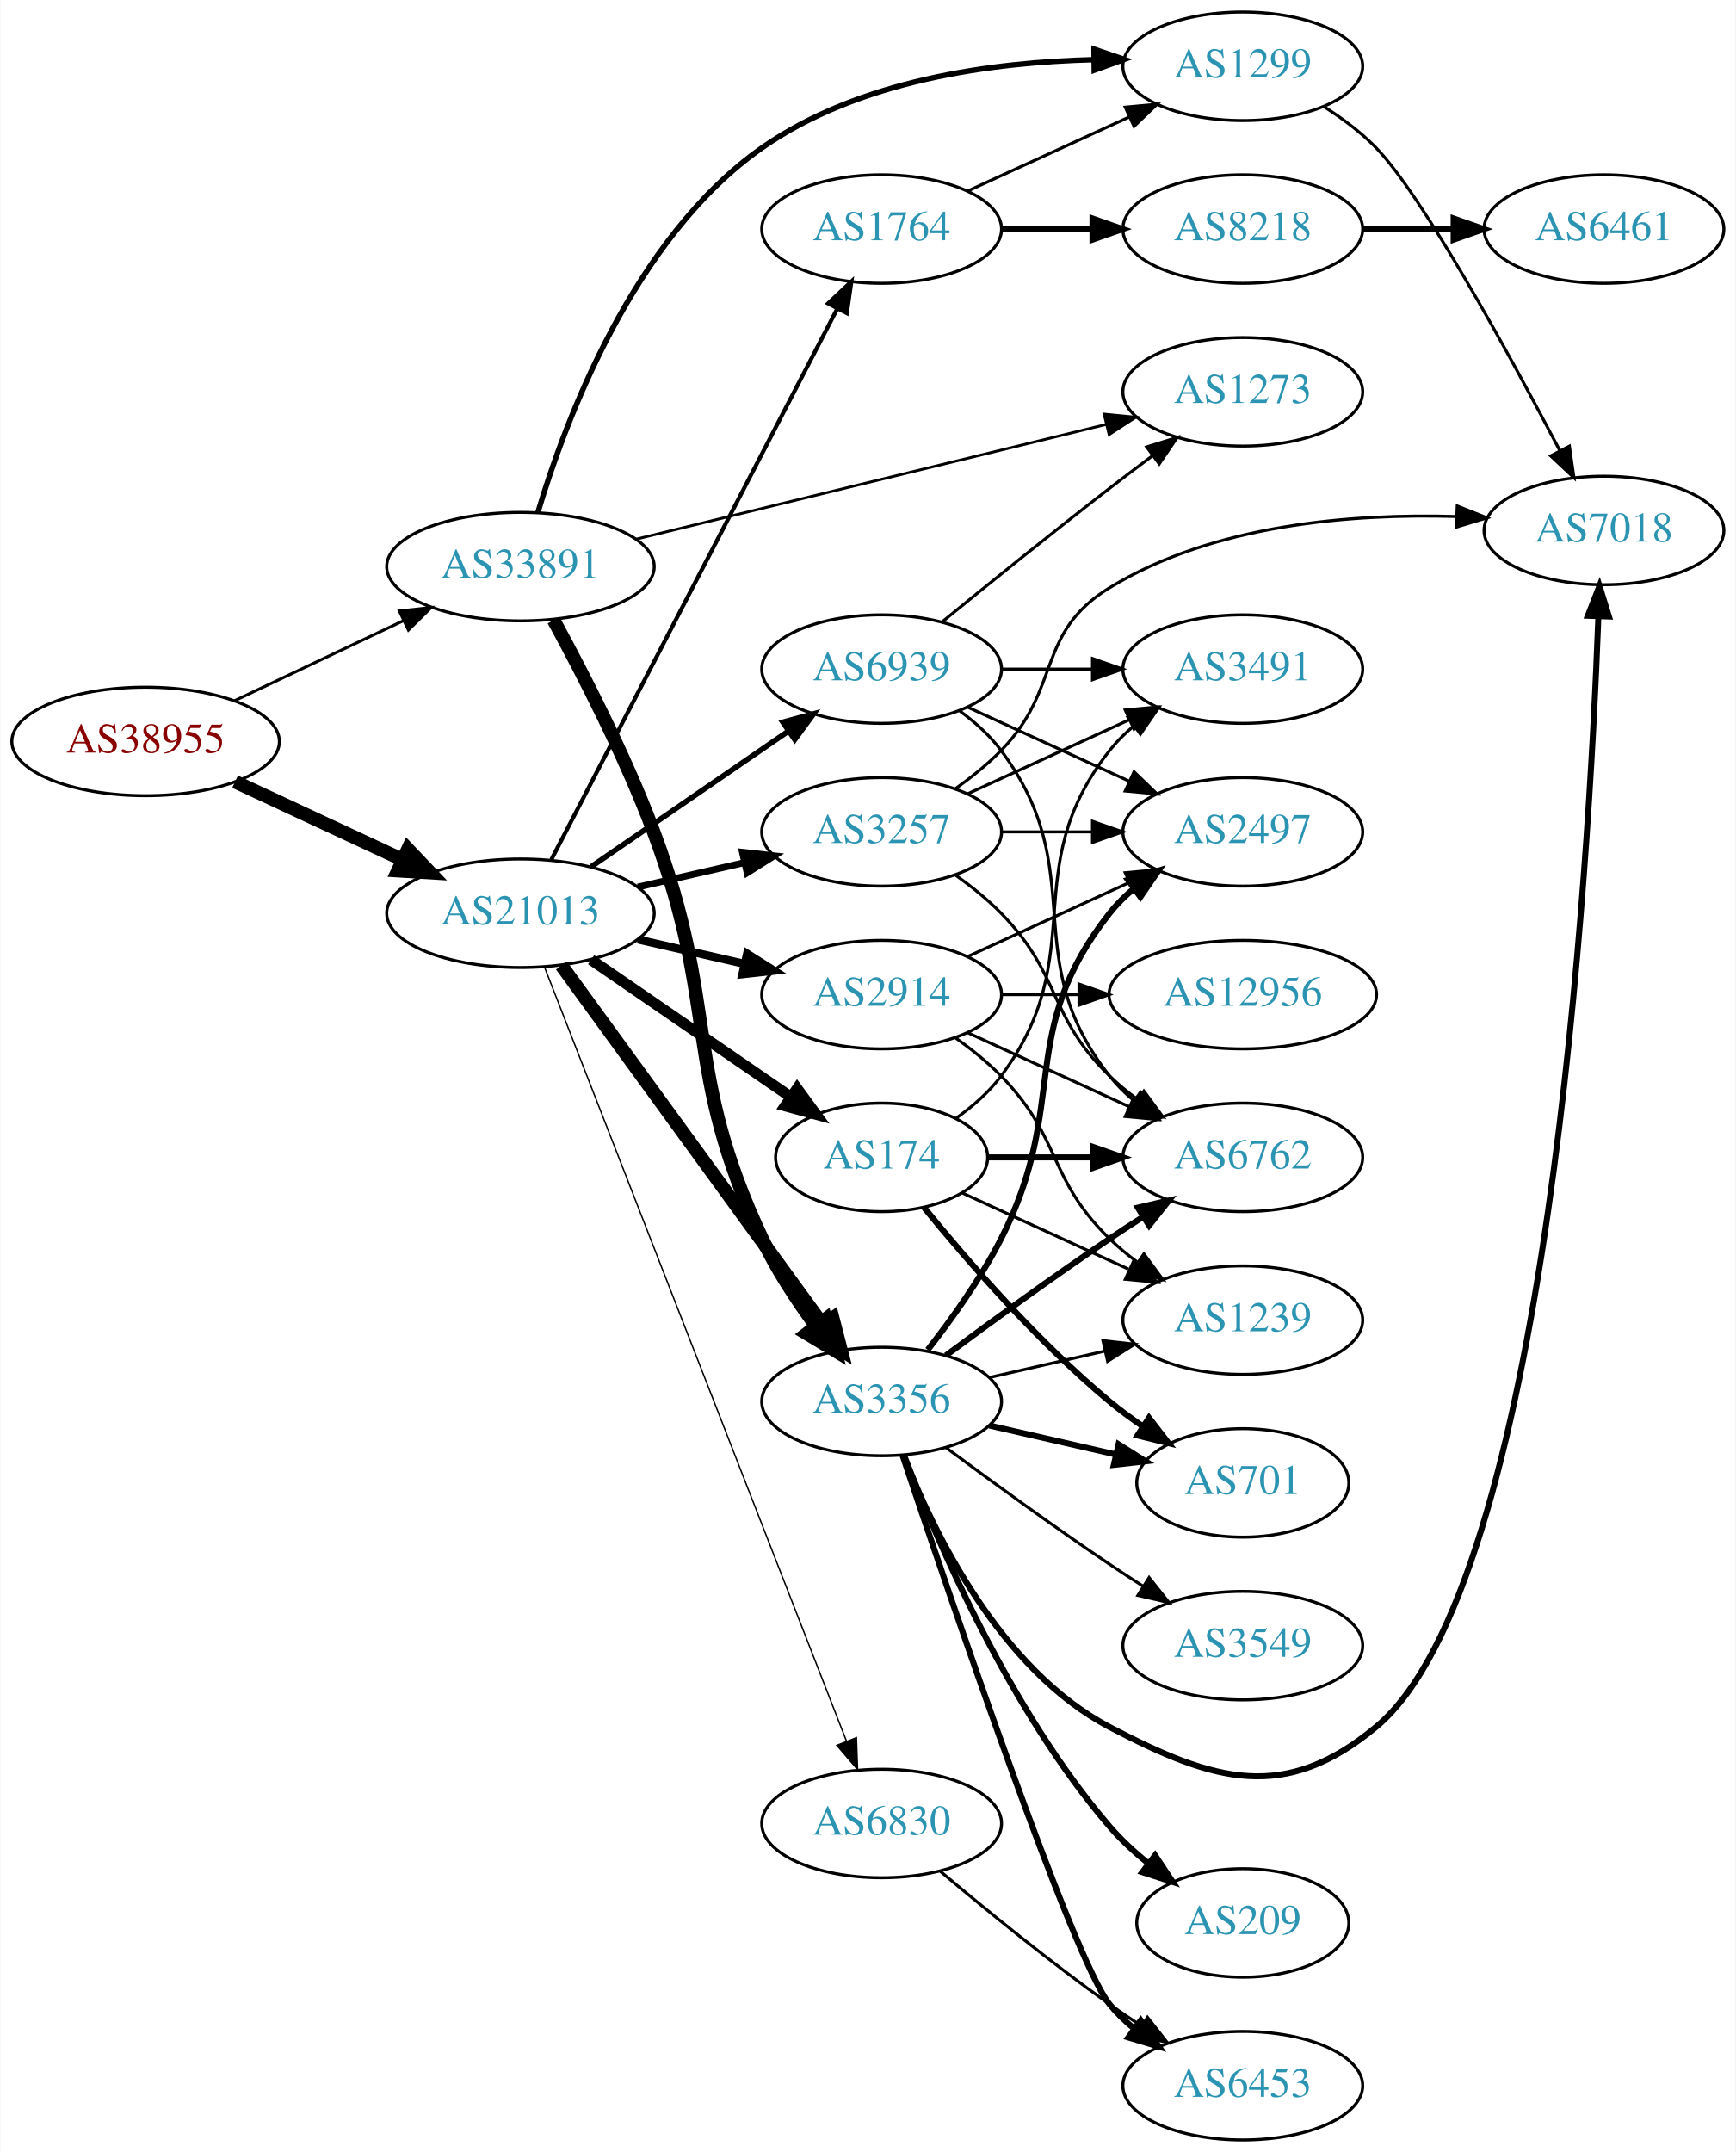
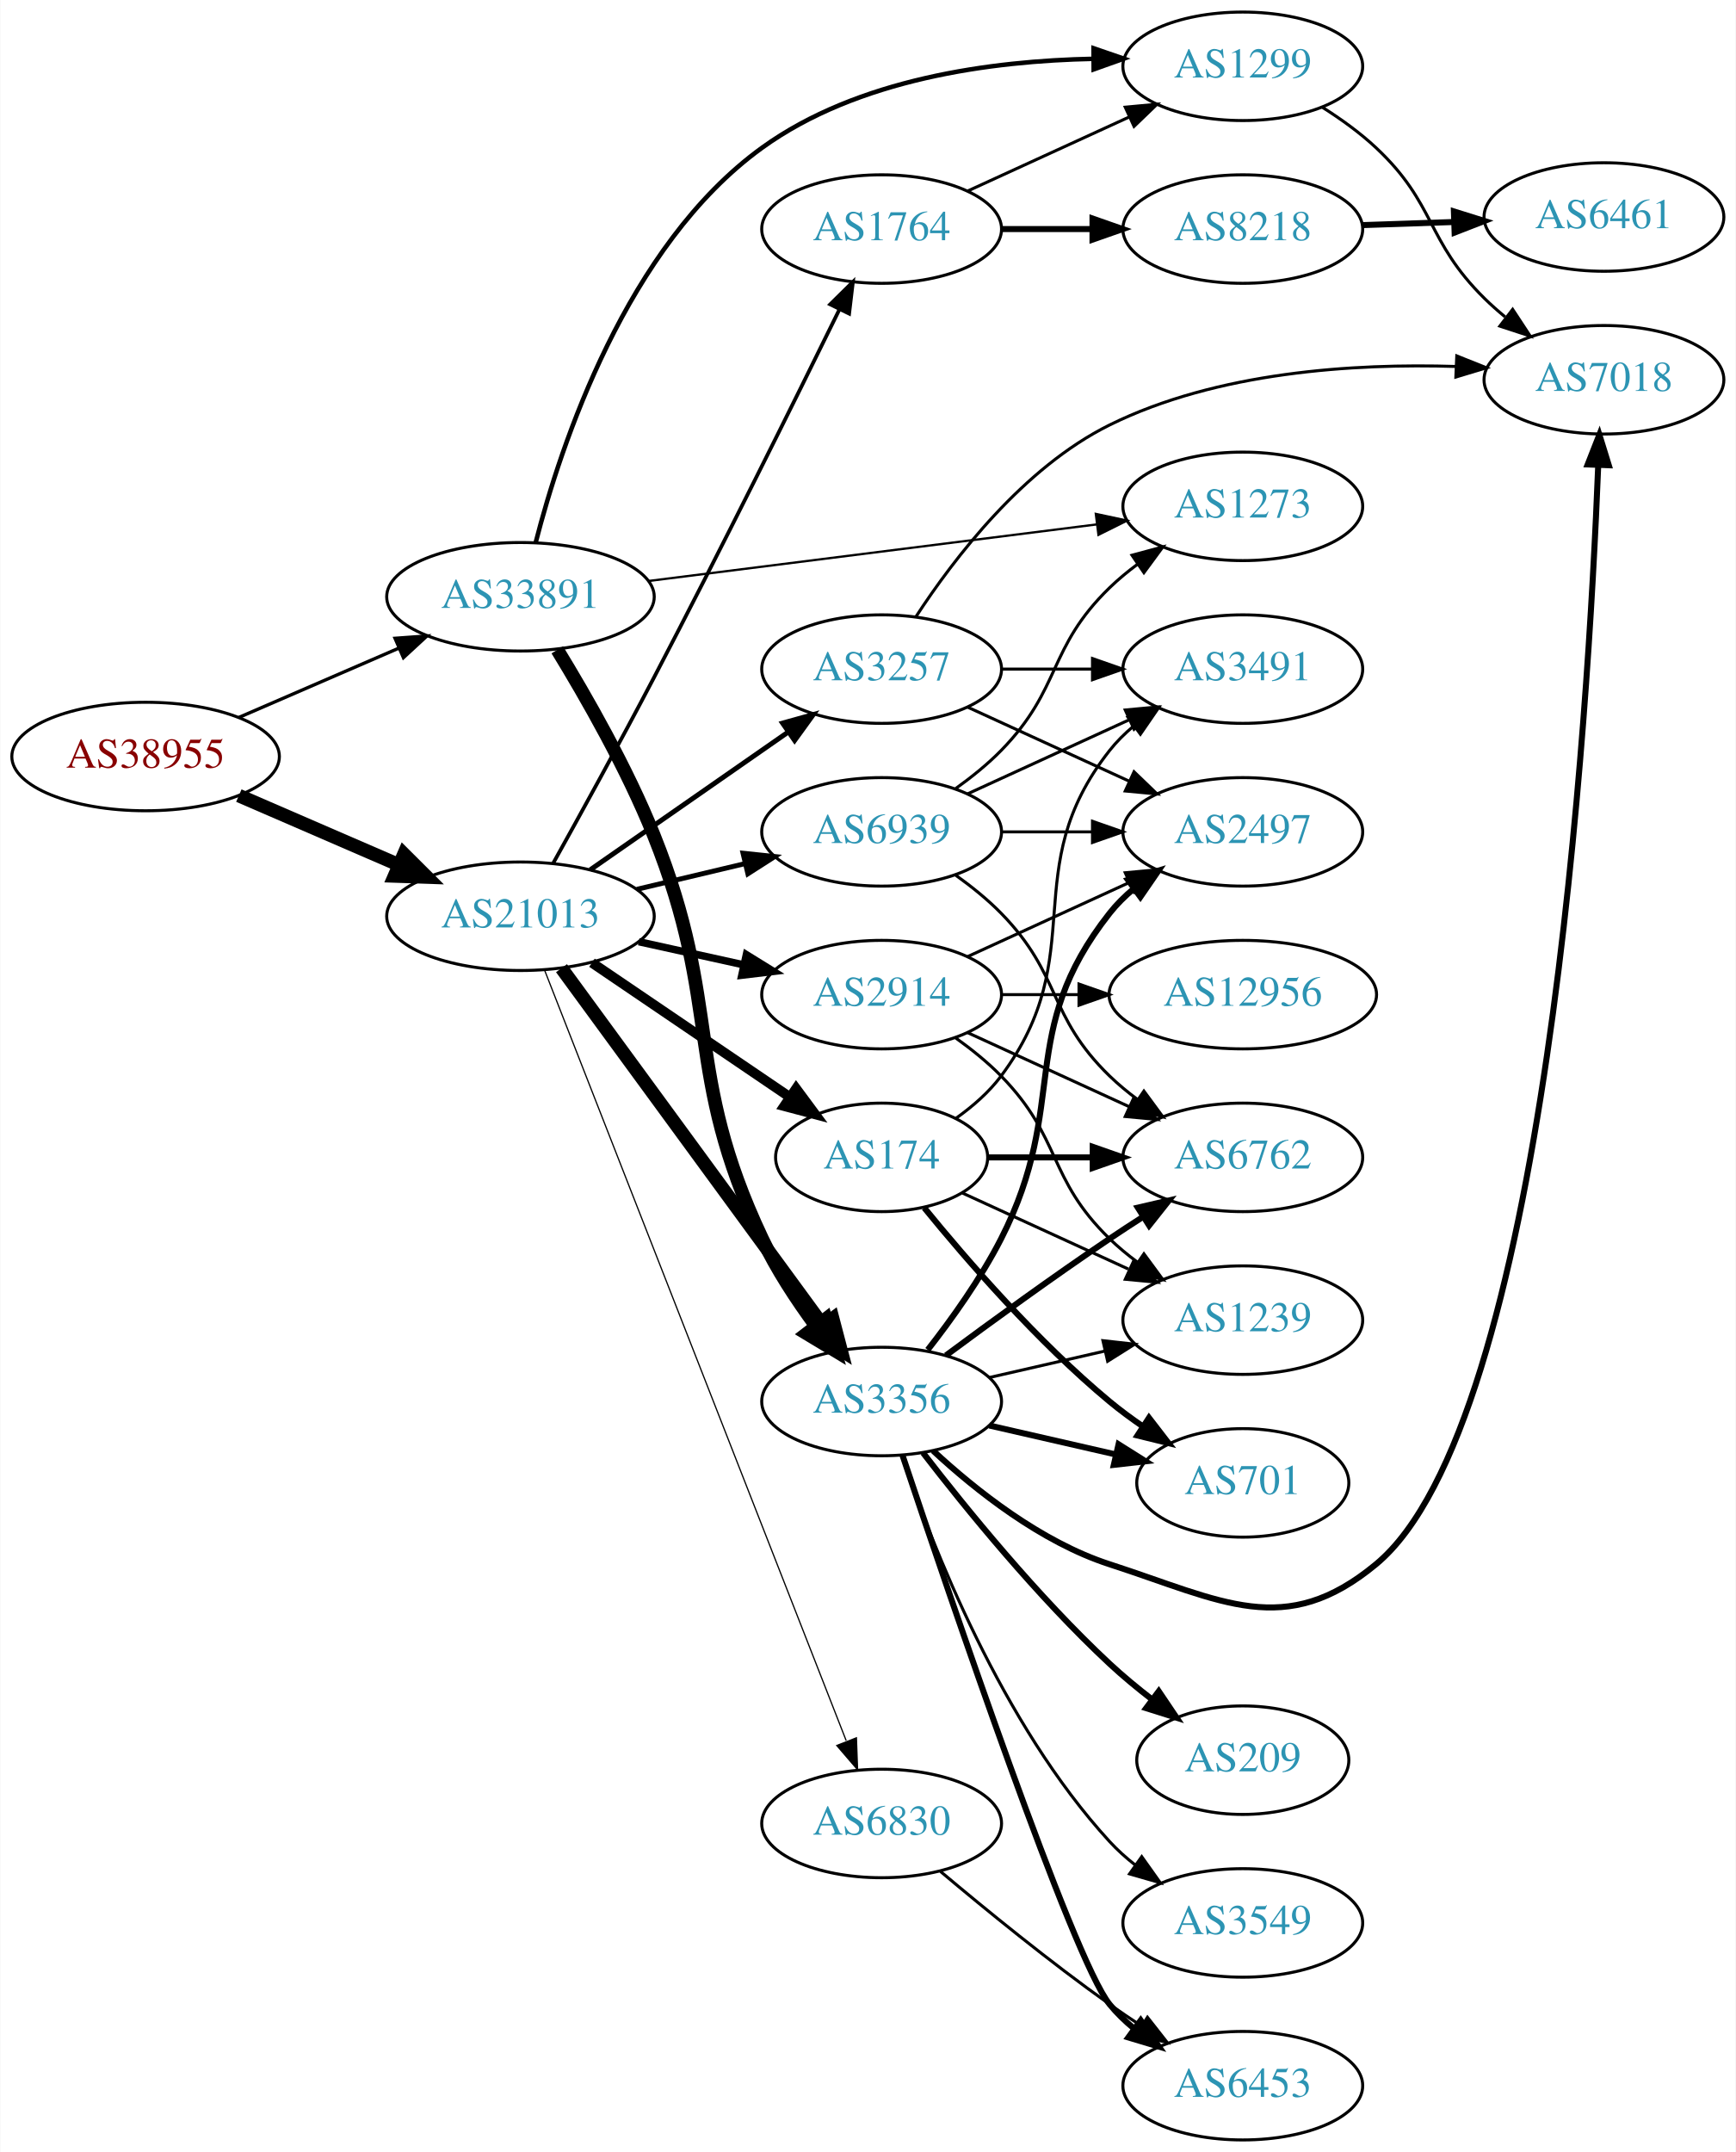
<svg xmlns="http://www.w3.org/2000/svg" xmlns:xlink="http://www.w3.org/1999/xlink" width="576pt" height="714pt" viewBox="0.00 0.00 575.76 714.00">
  <g id="graph0" class="graph" transform="scale(1 1) rotate(0) translate(4 710)">
    <polygon fill="white" stroke="none" points="-4,4 -4,-710 571.762,-710 571.762,4 -4,4" />
    <g id="node1" class="node">
      <g id="a_node1">
        <a xlink:href="/asn/38955" xlink:title="AS38955 ~ World4You Internet Services GmbH [AT]">
-           <ellipse fill="#ffffff" stroke="black" cx="44.196" cy="-464" rx="44.393" ry="18" />
-           <text text-anchor="middle" x="44.196" y="-460.3" font-family="Times,serif" font-size="14.00" fill="#880000">AS38955</text>
+           <ellipse fill="#ffffff" stroke="black" cx="44.196" cy="-459" rx="44.393" ry="18" />
+           <text text-anchor="middle" x="44.196" y="-455.3" font-family="Times,serif" font-size="14.00" fill="#880000">AS38955</text>
        </a>
      </g>
    </g>
    <g id="node2" class="node">
      <g id="a_node2">
        <a xlink:href="/asn/21013" xlink:title="AS21013 ~ Wels, AT [AT]">
-           <ellipse fill="#ffffff" stroke="black" cx="168.588" cy="-407" rx="44.393" ry="18" />
-           <text text-anchor="middle" x="168.588" y="-403.3" font-family="Times,serif" font-size="14.00" fill="#2c94b3">AS21013</text>
+           <ellipse fill="#ffffff" stroke="black" cx="168.588" cy="-406" rx="44.393" ry="18" />
+           <text text-anchor="middle" x="168.588" y="-402.3" font-family="Times,serif" font-size="14.00" fill="#2c94b3">AS21013</text>
        </a>
      </g>
    </g>
    <g id="edge1" class="edge">
-       <path fill="none" stroke="black" stroke-width="4.5" d="M73.892,-450.636C90.498,-442.902 111.602,-433.074 129.575,-424.703" />
-       <polygon fill="black" stroke="black" stroke-width="4.5" points="131.246,-428.269 138.648,-420.478 127.921,-421.13 131.246,-428.269" />
+       <path fill="none" stroke="black" stroke-width="4.5" d="M75.137,-446.035C91.139,-439.105 111.04,-430.487 128.274,-423.024" />
+       <polygon fill="black" stroke="black" stroke-width="4.5" points="129.921,-426.602 137.533,-419.015 126.791,-419.376 129.921,-426.602" />
    </g>
    <g id="node3" class="node">
      <g id="a_node3">
        <a xlink:href="/asn/33891" xlink:title="AS33891 ~ CORE-BACKBONE GMBH GLOBAL NETWORK [DE]">
-           <ellipse fill="#ffffff" stroke="black" cx="168.588" cy="-522" rx="44.393" ry="18" />
-           <text text-anchor="middle" x="168.588" y="-518.3" font-family="Times,serif" font-size="14.00" fill="#2c94b3">AS33891</text>
+           <ellipse fill="#ffffff" stroke="black" cx="168.588" cy="-512" rx="44.393" ry="18" />
+           <text text-anchor="middle" x="168.588" y="-508.3" font-family="Times,serif" font-size="14.00" fill="#2c94b3">AS33891</text>
        </a>
      </g>
    </g>
    <g id="edge2" class="edge">
-       <path fill="none" stroke="black" stroke-width="0.973" d="M73.583,-477.452C90.3,-485.374 111.656,-495.494 129.786,-504.086" />
-       <polygon fill="black" stroke="black" stroke-width="0.973" points="128.396,-507.3 138.931,-508.42 131.394,-500.975 128.396,-507.3" />
+       <path fill="none" stroke="black" stroke-width="1.095" d="M75.137,-471.965C91.139,-478.895 111.04,-487.513 128.274,-494.976" />
+       <polygon fill="black" stroke="black" stroke-width="1.095" points="126.965,-498.223 137.533,-498.985 129.747,-491.799 126.965,-498.223" />
    </g>
    <g id="node4" class="node">
      <g id="a_node4">
+         <a xlink:href="/asn/2914" xlink:title="AS2914 ~ NTT America, Inc. [US]">
+           <ellipse fill="#ffffff" stroke="black" cx="288.431" cy="-380" rx="39.794" ry="18" />
+           <text text-anchor="middle" x="288.431" y="-376.3" font-family="Times,serif" font-size="14.00" fill="#2c94b3">AS2914</text>
+         </a>
+       </g>
+     </g>
+     <g id="edge3" class="edge">
+       <path fill="none" stroke="black" stroke-width="2.455" d="M207.848,-397.559C218.972,-395.104 231.22,-392.402 242.704,-389.868" />
+       <polygon fill="black" stroke="black" stroke-width="2.455" points="243.54,-393.268 252.551,-387.696 242.032,-386.432 243.54,-393.268" />
+     </g>
+     <g id="node5" class="node">
+       <g id="a_node5">
        <a xlink:href="/asn/3356" xlink:title="AS3356 ~ Level 3 Parent, LLC [US]">
          <ellipse fill="#ffffff" stroke="black" cx="288.431" cy="-245" rx="39.794" ry="18" />
          <text text-anchor="middle" x="288.431" y="-241.3" font-family="Times,serif" font-size="14.00" fill="#2c94b3">AS3356</text>
        </a>
      </g>
    </g>
-     <g id="edge3" class="edge">
-       <path fill="none" stroke="black" stroke-width="4.5" d="M182.199,-389.663C203.02,-361.04 244.683,-303.767 268.871,-270.514" />
-       <polygon fill="black" stroke="black" stroke-width="4.5" points="272.212,-272.615 274.91,-262.212 265.844,-267.983 272.212,-272.615" />
-     </g>
-     <g id="node5" class="node">
-       <g id="a_node5">
+     <g id="edge4" class="edge">
+       <path fill="none" stroke="black" stroke-width="4.5" d="M182.199,-388.77C203.02,-360.324 244.683,-303.404 268.871,-270.356" />
+       <polygon fill="black" stroke="black" stroke-width="4.5" points="272.181,-272.501 274.91,-262.106 265.827,-267.85 272.181,-272.501" />
+     </g>
+     <g id="node6" class="node">
+       <g id="a_node6">
+         <a xlink:href="/asn/3257" xlink:title="AS3257 ~ GTT [DE]">
+           <ellipse fill="#ffffff" stroke="black" cx="288.431" cy="-488" rx="39.794" ry="18" />
+           <text text-anchor="middle" x="288.431" y="-484.3" font-family="Times,serif" font-size="14.00" fill="#2c94b3">AS3257</text>
+         </a>
+       </g>
+     </g>
+     <g id="edge5" class="edge">
+       <path fill="none" stroke="black" stroke-width="1.636" d="M191.754,-421.424C210.305,-434.333 236.951,-452.874 257.413,-467.113" />
+       <polygon fill="black" stroke="black" stroke-width="1.636" points="255.556,-470.084 265.763,-472.923 259.554,-464.338 255.556,-470.084" />
+     </g>
+     <g id="node7" class="node">
+       <g id="a_node7">
        <a xlink:href="/asn/174" xlink:title="AS174 ~ Cogent Communications [US]">
          <ellipse fill="#ffffff" stroke="black" cx="288.431" cy="-326" rx="35.194" ry="18" />
          <text text-anchor="middle" x="288.431" y="-322.3" font-family="Times,serif" font-size="14.00" fill="#2c94b3">AS174</text>
        </a>
      </g>
    </g>
-     <g id="edge4" class="edge">
-       <path fill="none" stroke="black" stroke-width="3.6" d="M192.031,-391.574C210.846,-378.641 237.843,-360.085 258.319,-346.01" />
-       <polygon fill="black" stroke="black" stroke-width="3.6" points="260.394,-348.831 266.652,-340.282 256.429,-343.063 260.394,-348.831" />
-     </g>
-     <g id="node6" class="node">
-       <g id="a_node6">
+     <g id="edge6" class="edge">
+       <path fill="none" stroke="black" stroke-width="3.273" d="M192.309,-390.575C211.036,-377.862 237.729,-359.741 258.074,-345.93" />
+       <polygon fill="black" stroke="black" stroke-width="3.273" points="260.055,-348.815 266.363,-340.302 256.123,-343.023 260.055,-348.815" />
+     </g>
+     <g id="node8" class="node">
+       <g id="a_node8">
+         <a xlink:href="/asn/6830" xlink:title="AS6830 ~ LGI-UPC [AT]">
+           <ellipse fill="#ffffff" stroke="black" cx="288.431" cy="-105" rx="39.794" ry="18" />
+           <text text-anchor="middle" x="288.431" y="-101.3" font-family="Times,serif" font-size="14.00" fill="#2c94b3">AS6830</text>
+         </a>
+       </g>
+     </g>
+     <g id="edge7" class="edge">
+       <path fill="none" stroke="black" stroke-width="0.409" d="M176.607,-388.072C196.42,-337.465 252.882,-193.246 276.663,-132.503" />
+       <polygon fill="black" stroke="black" stroke-width="0.409" points="280.062,-133.421 280.449,-122.834 273.544,-130.869 280.062,-133.421" />
+     </g>
+     <g id="node9" class="node">
+       <g id="a_node9">
        <a xlink:href="/asn/1764" xlink:title="AS1764 ~ NEXTLAYER-AS [AT]">
          <ellipse fill="#ffffff" stroke="black" cx="288.431" cy="-634" rx="39.794" ry="18" />
          <text text-anchor="middle" x="288.431" y="-630.3" font-family="Times,serif" font-size="14.00" fill="#2c94b3">AS1764</text>
        </a>
      </g>
    </g>
-     <g id="edge5" class="edge">
-       <path fill="none" stroke="black" stroke-width="1.35" d="M178.835,-424.812C199.495,-464.609 249.487,-560.909 273.757,-607.66" />
-       <polygon fill="black" stroke="black" stroke-width="1.35" points="270.675,-609.319 278.389,-616.582 276.888,-606.094 270.675,-609.319" />
-     </g>
-     <g id="node7" class="node">
-       <g id="a_node7">
-         <a xlink:href="/asn/3257" xlink:title="AS3257 ~ GTT [DE]">
-           <ellipse fill="#ffffff" stroke="black" cx="288.431" cy="-434" rx="39.794" ry="18" />
-           <text text-anchor="middle" x="288.431" y="-430.3" font-family="Times,serif" font-size="14.00" fill="#2c94b3">AS3257</text>
-         </a>
-       </g>
-     </g>
-     <g id="edge6" class="edge">
-       <path fill="none" stroke="black" stroke-width="2.25" d="M207.523,-415.692C218.764,-418.267 231.176,-421.111 242.799,-423.774" />
-       <polygon fill="black" stroke="black" stroke-width="2.25" points="242.232,-427.235 252.761,-426.057 243.795,-420.412 242.232,-427.235" />
-     </g>
-     <g id="node8" class="node">
-       <g id="a_node8">
-         <a xlink:href="/asn/2914" xlink:title="AS2914 ~ NTT America, Inc. [US]">
-           <ellipse fill="#ffffff" stroke="black" cx="288.431" cy="-380" rx="39.794" ry="18" />
-           <text text-anchor="middle" x="288.431" y="-376.3" font-family="Times,serif" font-size="14.00" fill="#2c94b3">AS2914</text>
-         </a>
-       </g>
-     </g>
-     <g id="edge7" class="edge">
-       <path fill="none" stroke="black" stroke-width="2.7" d="M207.523,-398.308C218.764,-395.733 231.176,-392.889 242.799,-390.226" />
-       <polygon fill="black" stroke="black" stroke-width="2.7" points="243.795,-393.588 252.761,-387.943 242.232,-386.765 243.795,-393.588" />
-     </g>
-     <g id="node9" class="node">
-       <g id="a_node9">
-         <a xlink:href="/asn/6830" xlink:title="AS6830 ~ LGI-UPC [AT]">
-           <ellipse fill="#ffffff" stroke="black" cx="288.431" cy="-105" rx="39.794" ry="18" />
-           <text text-anchor="middle" x="288.431" y="-101.3" font-family="Times,serif" font-size="14.00" fill="#2c94b3">AS6830</text>
-         </a>
-       </g>
-     </g>
    <g id="edge8" class="edge">
-       <path fill="none" stroke="black" stroke-width="0.45" d="M176.607,-389.013C196.461,-338.132 253.116,-192.941 276.81,-132.218" />
-       <polygon fill="black" stroke="black" stroke-width="0.45" points="280.074,-133.481 280.449,-122.893 273.553,-130.936 280.074,-133.481" />
+       <path fill="none" stroke="black" stroke-width="1.227" d="M179.377,-423.474C188.253,-439.418 201.617,-463.674 212.784,-485 234.973,-527.371 259.632,-577.152 274.319,-607.105" />
+       <polygon fill="black" stroke="black" stroke-width="1.227" points="271.359,-609.02 278.899,-616.463 277.646,-605.942 271.359,-609.02" />
    </g>
    <g id="node10" class="node">
      <g id="a_node10">
        <a xlink:href="/asn/6939" xlink:title="AS6939 ~ Hurricane Electric LLC [US]">
-           <ellipse fill="#ffffff" stroke="black" cx="288.431" cy="-488" rx="39.794" ry="18" />
-           <text text-anchor="middle" x="288.431" y="-484.3" font-family="Times,serif" font-size="14.00" fill="#2c94b3">AS6939</text>
+           <ellipse fill="#ffffff" stroke="black" cx="288.431" cy="-434" rx="39.794" ry="18" />
+           <text text-anchor="middle" x="288.431" y="-430.3" font-family="Times,serif" font-size="14.00" fill="#2c94b3">AS6939</text>
        </a>
      </g>
    </g>
    <g id="edge9" class="edge">
-       <path fill="none" stroke="black" stroke-width="1.8" d="M192.031,-422.426C210.612,-435.198 237.173,-453.455 257.553,-467.463" />
-       <polygon fill="black" stroke="black" stroke-width="1.8" points="255.643,-470.398 265.867,-473.178 259.609,-464.629 255.643,-470.398" />
-     </g>
-     <g id="edge38" class="edge">
-       <path fill="none" stroke="black" stroke-width="4.5" d="M179.585,-504.256C189.107,-486.8 203.35,-459.181 212.784,-434 234.57,-375.85 222.285,-355.159 248.784,-299 253.507,-288.991 260.123,-278.895 266.547,-270.185" />
-       <polygon fill="black" stroke="black" stroke-width="4.5" points="269.87,-272.322 272.83,-261.991 263.621,-267.53 269.87,-272.322" />
-     </g>
-     <g id="node21" class="node">
-       <g id="a_node21">
+       <path fill="none" stroke="black" stroke-width="1.636" d="M207.198,-414.936C218.556,-417.635 231.134,-420.624 242.897,-423.419" />
+       <polygon fill="black" stroke="black" stroke-width="1.636" points="242.435,-426.906 252.973,-425.813 244.053,-420.096 242.435,-426.906" />
+     </g>
+     <g id="edge37" class="edge">
+       <path fill="none" stroke="black" stroke-width="4.5" d="M180.804,-494.398C190.37,-478.768 203.94,-455.053 212.784,-433 235.739,-375.764 222.417,-354.746 248.784,-299 253.517,-288.995 260.134,-278.9 266.558,-270.19" />
+       <polygon fill="black" stroke="black" stroke-width="4.5" points="269.881,-272.327 272.84,-261.995 263.631,-267.536 269.881,-272.327" />
+     </g>
+     <g id="node22" class="node">
+       <g id="a_node22">
        <a xlink:href="/asn/1299" xlink:title="AS1299 ~ Telia Carrier [EU]">
          <ellipse fill="#ffffff" stroke="black" cx="408.273" cy="-688" rx="39.794" ry="18" />
          <text text-anchor="middle" x="408.273" y="-684.3" font-family="Times,serif" font-size="14.00" fill="#2c94b3">AS1299</text>
        </a>
      </g>
    </g>
-     <g id="edge39" class="edge">
-       <path fill="none" stroke="black" stroke-width="1.8" d="M174.329,-539.873C183.35,-570.127 206.011,-631.052 248.784,-661 280.798,-683.415 325.204,-689.387 358.869,-690.198" />
-       <polygon fill="black" stroke="black" stroke-width="1.8" points="358.912,-693.699 368.946,-690.297 358.981,-686.699 358.912,-693.699" />
+     <g id="edge38" class="edge">
+       <path fill="none" stroke="black" stroke-width="1.5" d="M173.668,-530.106C181.893,-562.121 203.662,-628.411 248.784,-661 280.466,-683.882 324.902,-689.811 358.664,-690.486" />
+       <polygon fill="black" stroke="black" stroke-width="1.5" points="358.755,-693.986 368.773,-690.54 358.792,-686.987 358.755,-693.986" />
    </g>
    <g id="node24" class="node">
      <g id="a_node24">
        <a xlink:href="/asn/1273" xlink:title="AS1273 ~ Vodafone Group PLC [EU]">
-           <ellipse fill="#ffffff" stroke="black" cx="408.273" cy="-580" rx="39.794" ry="18" />
-           <text text-anchor="middle" x="408.273" y="-576.3" font-family="Times,serif" font-size="14.00" fill="#2c94b3">AS1273</text>
-         </a>
-       </g>
-     </g>
-     <g id="edge40" class="edge">
-       <path fill="none" stroke="black" stroke-width="0.9" d="M206.988,-531.126C249.284,-541.447 318.099,-558.24 363.031,-569.204" />
-       <polygon fill="black" stroke="black" stroke-width="0.9" points="362.249,-572.616 372.793,-571.586 363.908,-565.815 362.249,-572.616" />
+           <ellipse fill="#ffffff" stroke="black" cx="408.273" cy="-542" rx="39.794" ry="18" />
+           <text text-anchor="middle" x="408.273" y="-538.3" font-family="Times,serif" font-size="14.00" fill="#2c94b3">AS1273</text>
+         </a>
+       </g>
+     </g>
+     <g id="edge39" class="edge">
+       <path fill="none" stroke="black" stroke-width="0.75" d="M210.99,-517.226C252.486,-522.463 316.292,-530.517 359.812,-536.01" />
+       <polygon fill="black" stroke="black" stroke-width="0.75" points="359.506,-539.499 369.865,-537.278 360.382,-532.554 359.506,-539.499" />
    </g>
    <g id="node11" class="node">
      <g id="a_node11">
+         <a xlink:href="/asn/12956" xlink:title="AS12956 ~ TELXIUS [ES]">
+           <ellipse fill="#ffffff" stroke="black" cx="408.273" cy="-380" rx="44.393" ry="18" />
+           <text text-anchor="middle" x="408.273" y="-376.3" font-family="Times,serif" font-size="14.00" fill="#2c94b3">AS12956</text>
+         </a>
+       </g>
+     </g>
+     <g id="edge10" class="edge">
+       <path fill="none" stroke="black" d="M328.343,-380C336.446,-380 345.121,-380 353.648,-380" />
+       <polygon fill="black" stroke="black" points="353.925,-383.5 363.925,-380 353.925,-376.5 353.925,-383.5" />
+     </g>
+     <g id="node12" class="node">
+       <g id="a_node12">
+         <a xlink:href="/asn/6762" xlink:title="AS6762 ~ TELECOM ITALIA SPARKLE S.p.A. [IT]">
+           <ellipse fill="#ffffff" stroke="black" cx="408.273" cy="-326" rx="39.794" ry="18" />
+           <text text-anchor="middle" x="408.273" y="-322.3" font-family="Times,serif" font-size="14.00" fill="#2c94b3">AS6762</text>
+         </a>
+       </g>
+     </g>
+     <g id="edge11" class="edge">
+       <path fill="none" stroke="black" d="M317.06,-367.339C333.017,-360.027 353.287,-350.739 370.57,-342.819" />
+       <polygon fill="black" stroke="black" points="372.185,-345.929 379.818,-338.581 369.269,-339.565 372.185,-345.929" />
+     </g>
+     <g id="node13" class="node">
+       <g id="a_node13">
+         <a xlink:href="/asn/1239" xlink:title="AS1239 ~ Sprint [US]">
+           <ellipse fill="#ffffff" stroke="black" cx="408.273" cy="-272" rx="39.794" ry="18" />
+           <text text-anchor="middle" x="408.273" y="-268.3" font-family="Times,serif" font-size="14.00" fill="#2c94b3">AS1239</text>
+         </a>
+       </g>
+     </g>
+     <g id="edge12" class="edge">
+       <path fill="none" stroke="black" d="M313.025,-365.611C318.281,-361.852 323.613,-357.563 328.077,-353 348.25,-332.383 343.384,-319.094 364.077,-299 366.922,-296.237 370.096,-293.614 373.396,-291.166" />
+       <polygon fill="black" stroke="black" points="375.462,-293.994 381.744,-285.462 371.513,-288.214 375.462,-293.994" />
+     </g>
+     <g id="node14" class="node">
+       <g id="a_node14">
        <a xlink:href="/asn/2497" xlink:title="AS2497 ~ Internet Initiative Japan Inc. [JP]">
          <ellipse fill="#ffffff" stroke="black" cx="408.273" cy="-434" rx="39.794" ry="18" />
          <text text-anchor="middle" x="408.273" y="-430.3" font-family="Times,serif" font-size="14.00" fill="#2c94b3">AS2497</text>
        </a>
      </g>
    </g>
-     <g id="edge10" class="edge">
+     <g id="edge13" class="edge">
+       <path fill="none" stroke="black" d="M317.06,-392.661C333.017,-399.973 353.287,-409.261 370.57,-417.181" />
+       <polygon fill="black" stroke="black" points="369.269,-420.435 379.818,-421.419 372.185,-414.071 369.269,-420.435" />
+     </g>
+     <g id="edge18" class="edge">
+       <path fill="none" stroke="black" stroke-width="2" d="M309.761,-260.277C324.623,-271.304 345.368,-286.407 364.077,-299 367.626,-301.389 371.377,-303.839 375.125,-306.242" />
+       <polygon fill="black" stroke="black" stroke-width="2" points="373.451,-309.325 383.774,-311.712 377.193,-303.409 373.451,-309.325" />
+     </g>
+     <g id="edge17" class="edge">
+       <path fill="none" stroke="black" d="M324.15,-252.955C336.15,-255.704 349.771,-258.825 362.463,-261.733" />
+       <polygon fill="black" stroke="black" points="361.866,-265.187 372.395,-264.009 363.429,-258.364 361.866,-265.187" />
+     </g>
+     <g id="edge16" class="edge">
      <path fill="none" stroke="black" stroke-width="2" d="M303.727,-262.14C311.713,-272.353 321.375,-285.853 328.077,-299 351.058,-344.077 332.779,-367.246 364.077,-407 366.402,-409.953 369.146,-412.67 372.105,-415.147" />
      <polygon fill="black" stroke="black" stroke-width="2" points="370.165,-418.064 380.302,-421.145 374.298,-412.415 370.165,-418.064" />
    </g>
-     <g id="node12" class="node">
-       <g id="a_node12">
+     <g id="node15" class="node">
+       <g id="a_node15">
        <a xlink:href="/asn/3549" xlink:title="AS3549 ~ Level 3 Parent, LLC [US]">
-           <ellipse fill="#ffffff" stroke="black" cx="408.273" cy="-164" rx="39.794" ry="18" />
-           <text text-anchor="middle" x="408.273" y="-160.3" font-family="Times,serif" font-size="14.00" fill="#2c94b3">AS3549</text>
-         </a>
-       </g>
-     </g>
-     <g id="edge11" class="edge">
-       <path fill="none" stroke="black" d="M309.761,-229.723C324.623,-218.696 345.368,-203.593 364.077,-191 367.626,-188.611 371.377,-186.161 375.125,-183.758" />
-       <polygon fill="black" stroke="black" points="377.193,-186.591 383.774,-178.288 373.451,-180.675 377.193,-186.591" />
-     </g>
-     <g id="node13" class="node">
-       <g id="a_node13">
+           <ellipse fill="#ffffff" stroke="black" cx="408.273" cy="-72" rx="39.794" ry="18" />
+           <text text-anchor="middle" x="408.273" y="-68.3" font-family="Times,serif" font-size="14.00" fill="#2c94b3">AS3549</text>
+         </a>
+       </g>
+     </g>
+     <g id="edge14" class="edge">
+       <path fill="none" stroke="black" d="M295.093,-226.973C305.095,-197.41 328.28,-138.017 364.077,-99 366.618,-96.231 369.506,-93.636 372.556,-91.236" />
+       <polygon fill="black" stroke="black" points="374.738,-93.979 380.878,-85.346 370.694,-88.266 374.738,-93.979" />
+     </g>
+     <g id="node16" class="node">
+       <g id="a_node16">
+         <a xlink:href="/asn/7018" xlink:title="AS7018 ~ AT&amp;T Services, Inc. [US]">
+           <ellipse fill="#ffffff" stroke="black" cx="528.116" cy="-584" rx="39.794" ry="18" />
+           <text text-anchor="middle" x="528.116" y="-580.3" font-family="Times,serif" font-size="14.00" fill="#2c94b3">AS7018</text>
+         </a>
+       </g>
+     </g>
+     <g id="edge15" class="edge">
+       <path fill="none" stroke="black" stroke-width="2" d="M305.486,-228.694C319.547,-215.66 341.252,-198.391 364.077,-191 401.452,-178.899 422.209,-165.947 452.469,-191 508.784,-237.625 522.959,-473.391 526.218,-555.642" />
+       <polygon fill="black" stroke="black" stroke-width="2" points="522.725,-555.898 526.594,-565.761 529.72,-555.638 522.725,-555.898" />
+     </g>
+     <g id="node17" class="node">
+       <g id="a_node17">
        <a xlink:href="/asn/701" xlink:title="AS701 ~ UUNET [US]">
          <ellipse fill="#ffffff" stroke="black" cx="408.273" cy="-218" rx="35.194" ry="18" />
          <text text-anchor="middle" x="408.273" y="-214.3" font-family="Times,serif" font-size="14.00" fill="#2c94b3">AS701</text>
        </a>
      </g>
    </g>
-     <g id="edge12" class="edge">
+     <g id="edge19" class="edge">
      <path fill="none" stroke="black" stroke-width="2" d="M324.15,-237.045C337.243,-234.045 352.265,-230.604 365.906,-227.478" />
      <polygon fill="black" stroke="black" stroke-width="2" points="367.047,-230.807 376.013,-225.162 365.484,-223.984 367.047,-230.807" />
-     </g>
-     <g id="node14" class="node">
-       <g id="a_node14">
-         <a xlink:href="/asn/7018" xlink:title="AS7018 ~ AT&amp;T Services, Inc. [US]">
-           <ellipse fill="#ffffff" stroke="black" cx="528.116" cy="-534" rx="39.794" ry="18" />
-           <text text-anchor="middle" x="528.116" y="-530.3" font-family="Times,serif" font-size="14.00" fill="#2c94b3">AS7018</text>
-         </a>
-       </g>
-     </g>
-     <g id="edge13" class="edge">
-       <path fill="none" stroke="black" stroke-width="2" d="M295.655,-227.134C305.6,-201.707 327.744,-156.055 364.077,-137 398.868,-118.754 422.233,-111.919 452.469,-137 509.294,-184.136 523.141,-422.278 526.266,-505.356" />
-       <polygon fill="black" stroke="black" stroke-width="2" points="522.776,-505.707 526.625,-515.577 529.772,-505.461 522.776,-505.707" />
-     </g>
-     <g id="node15" class="node">
-       <g id="a_node15">
-         <a xlink:href="/asn/1239" xlink:title="AS1239 ~ Sprint [US]">
-           <ellipse fill="#ffffff" stroke="black" cx="408.273" cy="-272" rx="39.794" ry="18" />
-           <text text-anchor="middle" x="408.273" y="-268.3" font-family="Times,serif" font-size="14.00" fill="#2c94b3">AS1239</text>
-         </a>
-       </g>
-     </g>
-     <g id="edge14" class="edge">
-       <path fill="none" stroke="black" d="M324.15,-252.955C336.15,-255.704 349.771,-258.825 362.463,-261.733" />
-       <polygon fill="black" stroke="black" points="361.866,-265.187 372.395,-264.009 363.429,-258.364 361.866,-265.187" />
-     </g>
-     <g id="node16" class="node">
-       <g id="a_node16">
-         <a xlink:href="/asn/6762" xlink:title="AS6762 ~ TELECOM ITALIA SPARKLE S.p.A. [IT]">
-           <ellipse fill="#ffffff" stroke="black" cx="408.273" cy="-326" rx="39.794" ry="18" />
-           <text text-anchor="middle" x="408.273" y="-322.3" font-family="Times,serif" font-size="14.00" fill="#2c94b3">AS6762</text>
-         </a>
-       </g>
-     </g>
-     <g id="edge15" class="edge">
-       <path fill="none" stroke="black" stroke-width="2" d="M309.761,-260.277C324.623,-271.304 345.368,-286.407 364.077,-299 367.626,-301.389 371.377,-303.839 375.125,-306.242" />
-       <polygon fill="black" stroke="black" stroke-width="2" points="373.451,-309.325 383.774,-311.712 377.193,-303.409 373.451,-309.325" />
-     </g>
-     <g id="node17" class="node">
-       <g id="a_node17">
-         <a xlink:href="/asn/209" xlink:title="AS209 ~ CenturyLink Communications, LLC [US]">
-           <ellipse fill="#ffffff" stroke="black" cx="408.273" cy="-72" rx="35.194" ry="18" />
-           <text text-anchor="middle" x="408.273" y="-68.3" font-family="Times,serif" font-size="14.00" fill="#2c94b3">AS209</text>
-         </a>
-       </g>
-     </g>
-     <g id="edge16" class="edge">
-       <path fill="none" stroke="black" stroke-width="2" d="M295.94,-226.985C306.827,-198.58 330.855,-142.648 364.077,-104 367.804,-99.665 372.22,-95.573 376.782,-91.855" />
-       <polygon fill="black" stroke="black" stroke-width="2" points="379.182,-94.427 385.035,-85.596 374.952,-88.85 379.182,-94.427" />
    </g>
    <g id="node18" class="node">
      <g id="a_node18">
        <a xlink:href="/asn/6453" xlink:title="AS6453 ~ TATA COMMUNICATIONS (AMERICA) INC [US]">
          <ellipse fill="#ffffff" stroke="black" cx="408.273" cy="-18" rx="39.794" ry="18" />
          <text text-anchor="middle" x="408.273" y="-14.3" font-family="Times,serif" font-size="14.00" fill="#2c94b3">AS6453</text>
        </a>
      </g>
    </g>
-     <g id="edge17" class="edge">
+     <g id="edge20" class="edge">
      <path fill="none" stroke="black" stroke-width="2" d="M295.367,-227.121C310.828,-180.865 351.977,-59.821 364.077,-45 366.454,-42.089 369.233,-39.4 372.214,-36.94" />
      <polygon fill="black" stroke="black" stroke-width="2" points="374.405,-39.674 380.441,-30.967 370.292,-34.01 374.405,-39.674" />
    </g>
-     <g id="edge20" class="edge">
-       <path fill="none" stroke="black" stroke-width="2" d="M302.588,-309.257C316.674,-291.961 340.232,-264.777 364.077,-245 367.54,-242.128 371.333,-239.331 375.187,-236.692" />
-       <polygon fill="black" stroke="black" stroke-width="2" points="377.149,-239.592 383.62,-231.203 373.33,-233.725 377.149,-239.592" />
-     </g>
-     <g id="edge19" class="edge">
-       <path fill="none" stroke="black" d="M315.292,-314.149C331.413,-306.762 352.415,-297.138 370.28,-288.952" />
-       <polygon fill="black" stroke="black" points="372.199,-291.923 379.832,-284.575 369.282,-285.559 372.199,-291.923" />
-     </g>
-     <g id="edge18" class="edge">
-       <path fill="none" stroke="black" stroke-width="2" d="M323.833,-326C334.657,-326 346.824,-326 358.451,-326" />
-       <polygon fill="black" stroke="black" stroke-width="2" points="358.482,-329.5 368.482,-326 358.482,-322.5 358.482,-329.5" />
-     </g>
    <g id="node19" class="node">
      <g id="a_node19">
+         <a xlink:href="/asn/209" xlink:title="AS209 ~ CenturyLink Communications, LLC [US]">
+           <ellipse fill="#ffffff" stroke="black" cx="408.273" cy="-126" rx="35.194" ry="18" />
+           <text text-anchor="middle" x="408.273" y="-122.3" font-family="Times,serif" font-size="14.00" fill="#2c94b3">AS209</text>
+         </a>
+       </g>
+     </g>
+     <g id="edge21" class="edge">
+       <path fill="none" stroke="black" stroke-width="2" d="M302.167,-227.984C316.272,-209.689 340.187,-180.239 364.077,-158 368.453,-153.926 373.344,-149.887 378.219,-146.121" />
+       <polygon fill="black" stroke="black" stroke-width="2" points="380.39,-148.868 386.311,-140.082 376.204,-143.258 380.39,-148.868" />
+     </g>
+     <g id="edge23" class="edge">
+       <path fill="none" stroke="black" d="M317.06,-475.339C333.017,-468.027 353.287,-458.739 370.57,-450.819" />
+       <polygon fill="black" stroke="black" points="372.185,-453.929 379.818,-446.581 369.269,-447.565 372.185,-453.929" />
+     </g>
+     <g id="edge24" class="edge">
+       <path fill="none" stroke="black" d="M299.843,-505.433C312.404,-524.693 335.446,-554.852 364.077,-569 399.758,-586.632 445.179,-589.464 479.013,-588.411" />
+       <polygon fill="black" stroke="black" points="479.28,-591.903 489.118,-587.971 478.975,-584.909 479.28,-591.903" />
+     </g>
+     <g id="node20" class="node">
+       <g id="a_node20">
        <a xlink:href="/asn/3491" xlink:title="AS3491 ~ PCCW Global, Inc. [US]">
          <ellipse fill="#ffffff" stroke="black" cx="408.273" cy="-488" rx="39.794" ry="18" />
          <text text-anchor="middle" x="408.273" y="-484.3" font-family="Times,serif" font-size="14.00" fill="#2c94b3">AS3491</text>
        </a>
      </g>
    </g>
-     <g id="edge21" class="edge">
+     <g id="edge22" class="edge">
+       <path fill="none" stroke="black" d="M328.343,-488C337.897,-488 348.246,-488 358.209,-488" />
+       <polygon fill="black" stroke="black" points="358.402,-491.5 368.402,-488 358.402,-484.5 358.402,-491.5" />
+     </g>
+     <g id="edge28" class="edge">
+       <path fill="none" stroke="black" stroke-width="2" d="M323.833,-326C334.657,-326 346.824,-326 358.451,-326" />
+       <polygon fill="black" stroke="black" stroke-width="2" points="358.482,-329.5 368.482,-326 358.482,-322.5 358.482,-329.5" />
+     </g>
+     <g id="edge25" class="edge">
+       <path fill="none" stroke="black" d="M315.292,-314.149C331.413,-306.762 352.415,-297.138 370.28,-288.952" />
+       <polygon fill="black" stroke="black" points="372.199,-291.923 379.832,-284.575 369.282,-285.559 372.199,-291.923" />
+     </g>
+     <g id="edge27" class="edge">
+       <path fill="none" stroke="black" stroke-width="2" d="M302.588,-309.257C316.674,-291.961 340.232,-264.777 364.077,-245 367.54,-242.128 371.333,-239.331 375.187,-236.692" />
+       <polygon fill="black" stroke="black" stroke-width="2" points="377.149,-239.592 383.62,-231.203 373.33,-233.725 377.149,-239.592" />
+     </g>
+     <g id="edge26" class="edge">
      <path fill="none" stroke="black" d="M313.157,-339.011C318.654,-342.919 324.062,-347.622 328.077,-353 358.349,-393.542 332.779,-421.246 364.077,-461 366.402,-463.953 369.146,-466.67 372.105,-469.147" />
      <polygon fill="black" stroke="black" points="370.165,-472.064 380.302,-475.145 374.298,-466.415 370.165,-472.064" />
    </g>
-     <g id="node20" class="node">
-       <g id="a_node20">
+     <g id="edge29" class="edge">
+       <path fill="none" stroke="black" d="M307.973,-89.075C322.793,-76.6 344.29,-59.062 364.077,-45 367.483,-42.579 371.104,-40.133 374.743,-37.752" />
+       <polygon fill="black" stroke="black" points="376.638,-40.694 383.178,-32.359 372.867,-34.797 376.638,-40.694" />
+     </g>
+     <g id="node21" class="node">
+       <g id="a_node21">
        <a xlink:href="/asn/8218" xlink:title="AS8218 ~ legacy Neotelecoms [FR]">
          <ellipse fill="#ffffff" stroke="black" cx="408.273" cy="-634" rx="39.794" ry="18" />
          <text text-anchor="middle" x="408.273" y="-630.3" font-family="Times,serif" font-size="14.00" fill="#2c94b3">AS8218</text>
        </a>
      </g>
    </g>
-     <g id="edge22" class="edge">
+     <g id="edge30" class="edge">
      <path fill="none" stroke="black" stroke-width="2" d="M328.343,-634C337.897,-634 348.246,-634 358.209,-634" />
      <polygon fill="black" stroke="black" stroke-width="2" points="358.402,-637.5 368.402,-634 358.402,-630.5 358.402,-637.5" />
    </g>
-     <g id="edge23" class="edge">
+     <g id="edge31" class="edge">
      <path fill="none" stroke="black" d="M317.06,-646.661C333.017,-653.973 353.287,-663.261 370.57,-671.181" />
      <polygon fill="black" stroke="black" points="369.269,-674.435 379.818,-675.419 372.185,-668.071 369.269,-674.435" />
    </g>
-     <g id="edge25" class="edge">
+     <g id="edge34" class="edge">
+       <path fill="none" stroke="black" d="M313.025,-419.611C318.281,-415.852 323.613,-411.563 328.077,-407 348.25,-386.383 343.384,-373.094 364.077,-353 366.922,-350.237 370.096,-347.614 373.396,-345.166" />
+       <polygon fill="black" stroke="black" points="375.462,-347.994 381.744,-339.462 371.513,-342.214 375.462,-347.994" />
+     </g>
+     <g id="edge35" class="edge">
      <path fill="none" stroke="black" d="M328.343,-434C337.897,-434 348.246,-434 358.209,-434" />
      <polygon fill="black" stroke="black" points="358.402,-437.5 368.402,-434 358.402,-430.5 358.402,-437.5" />
    </g>
-     <g id="edge28" class="edge">
-       <path fill="none" stroke="black" d="M313.025,-448.389C318.281,-452.148 323.613,-456.437 328.077,-461 348.25,-481.617 339.478,-499.938 364.077,-515 398.436,-536.037 444.569,-539.634 478.992,-538.636" />
-       <polygon fill="black" stroke="black" points="479.433,-542.121 489.274,-538.194 479.132,-535.127 479.433,-542.121" />
-     </g>
-     <g id="edge27" class="edge">
-       <path fill="none" stroke="black" d="M313.025,-419.611C318.281,-415.852 323.613,-411.563 328.077,-407 348.25,-386.383 343.384,-373.094 364.077,-353 366.922,-350.237 370.096,-347.614 373.396,-345.166" />
-       <polygon fill="black" stroke="black" points="375.462,-347.994 381.744,-339.462 371.513,-342.214 375.462,-347.994" />
-     </g>
-     <g id="edge26" class="edge">
+     <g id="edge33" class="edge">
      <path fill="none" stroke="black" d="M317.06,-446.661C333.017,-453.973 353.287,-463.261 370.57,-471.181" />
      <polygon fill="black" stroke="black" points="369.269,-474.435 379.818,-475.419 372.185,-468.071 369.269,-474.435" />
    </g>
-     <g id="edge32" class="edge">
-       <path fill="none" stroke="black" d="M317.06,-392.661C333.017,-399.973 353.287,-409.261 370.57,-417.181" />
-       <polygon fill="black" stroke="black" points="369.269,-420.435 379.818,-421.419 372.185,-414.071 369.269,-420.435" />
-     </g>
-     <g id="edge30" class="edge">
-       <path fill="none" stroke="black" d="M313.025,-365.611C318.281,-361.852 323.613,-357.563 328.077,-353 348.25,-332.383 343.384,-319.094 364.077,-299 366.922,-296.237 370.096,-293.614 373.396,-291.166" />
-       <polygon fill="black" stroke="black" points="375.462,-293.994 381.744,-285.462 371.513,-288.214 375.462,-293.994" />
-     </g>
-     <g id="edge29" class="edge">
-       <path fill="none" stroke="black" d="M317.06,-367.339C333.017,-360.027 353.287,-350.739 370.57,-342.819" />
-       <polygon fill="black" stroke="black" points="372.185,-345.929 379.818,-338.581 369.269,-339.565 372.185,-345.929" />
+     <g id="edge36" class="edge">
+       <path fill="none" stroke="black" d="M313.025,-448.389C318.281,-452.148 323.613,-456.437 328.077,-461 348.25,-481.617 343.384,-494.906 364.077,-515 366.922,-517.763 370.096,-520.386 373.396,-522.834" />
+       <polygon fill="black" stroke="black" points="371.513,-525.786 381.744,-528.538 375.462,-520.006 371.513,-525.786" />
    </g>
    <g id="node23" class="node">
      <g id="a_node23">
-         <a xlink:href="/asn/12956" xlink:title="AS12956 ~ TELXIUS [ES]">
-           <ellipse fill="#ffffff" stroke="black" cx="408.273" cy="-380" rx="44.393" ry="18" />
-           <text text-anchor="middle" x="408.273" y="-376.3" font-family="Times,serif" font-size="14.00" fill="#2c94b3">AS12956</text>
-         </a>
-       </g>
-     </g>
-     <g id="edge31" class="edge">
-       <path fill="none" stroke="black" d="M328.343,-380C336.446,-380 345.121,-380 353.648,-380" />
-       <polygon fill="black" stroke="black" points="353.925,-383.5 363.925,-380 353.925,-376.5 353.925,-383.5" />
-     </g>
-     <g id="edge33" class="edge">
-       <path fill="none" stroke="black" d="M307.973,-89.075C322.793,-76.6 344.29,-59.062 364.077,-45 367.483,-42.579 371.104,-40.133 374.743,-37.752" />
-       <polygon fill="black" stroke="black" points="376.638,-40.694 383.178,-32.359 372.867,-34.797 376.638,-40.694" />
-     </g>
-     <g id="edge34" class="edge">
-       <path fill="none" stroke="black" d="M317.06,-475.339C333.017,-468.027 353.287,-458.739 370.57,-450.819" />
-       <polygon fill="black" stroke="black" points="372.185,-453.929 379.818,-446.581 369.269,-447.565 372.185,-453.929" />
-     </g>
-     <g id="edge36" class="edge">
-       <path fill="none" stroke="black" d="M314.362,-474.118C319.438,-470.389 324.356,-465.984 328.077,-461 358.349,-420.458 332.779,-392.754 364.077,-353 366.402,-350.047 369.146,-347.33 372.105,-344.853" />
-       <polygon fill="black" stroke="black" points="374.298,-347.585 380.302,-338.855 370.165,-341.936 374.298,-347.585" />
-     </g>
-     <g id="edge37" class="edge">
-       <path fill="none" stroke="black" d="M328.343,-488C337.897,-488 348.246,-488 358.209,-488" />
-       <polygon fill="black" stroke="black" points="358.402,-491.5 368.402,-488 358.402,-484.5 358.402,-491.5" />
-     </g>
-     <g id="edge35" class="edge">
-       <path fill="none" stroke="black" d="M308.598,-503.75C323.579,-515.977 344.992,-533.269 364.077,-548 368.603,-551.493 373.435,-555.146 378.169,-558.683" />
-       <polygon fill="black" stroke="black" points="376.38,-561.714 386.495,-564.864 380.552,-556.093 376.38,-561.714" />
-     </g>
-     <g id="node22" class="node">
-       <g id="a_node22">
        <a xlink:href="/asn/6461" xlink:title="AS6461 ~ Zayo Bandwidth [US]">
-           <ellipse fill="#ffffff" stroke="black" cx="528.116" cy="-634" rx="39.794" ry="18" />
-           <text text-anchor="middle" x="528.116" y="-630.3" font-family="Times,serif" font-size="14.00" fill="#2c94b3">AS6461</text>
-         </a>
-       </g>
-     </g>
-     <g id="edge24" class="edge">
-       <path fill="none" stroke="black" stroke-width="2" d="M448.186,-634C457.739,-634 468.089,-634 478.052,-634" />
-       <polygon fill="black" stroke="black" stroke-width="2" points="478.244,-637.5 488.244,-634 478.244,-630.5 478.244,-637.5" />
-     </g>
-     <g id="edge41" class="edge">
-       <path fill="none" stroke="black" d="M435.454,-674.452C441.467,-670.609 447.535,-666.071 452.469,-661 467.891,-645.152 496.54,-592.763 513.509,-560.433" />
-       <polygon fill="black" stroke="black" points="516.647,-561.984 518.168,-551.499 510.44,-558.747 516.647,-561.984" />
+           <ellipse fill="#ffffff" stroke="black" cx="528.116" cy="-638" rx="39.794" ry="18" />
+           <text text-anchor="middle" x="528.116" y="-634.3" font-family="Times,serif" font-size="14.00" fill="#2c94b3">AS6461</text>
+         </a>
+       </g>
+     </g>
+     <g id="edge32" class="edge">
+       <path fill="none" stroke="black" stroke-width="2" d="M447.859,-635.31C457.626,-635.641 468.242,-636.002 478.437,-636.348" />
+       <polygon fill="black" stroke="black" stroke-width="2" points="478.33,-639.846 488.443,-636.687 478.568,-632.85 478.33,-639.846" />
+     </g>
+     <g id="edge40" class="edge">
+       <path fill="none" stroke="black" d="M434.678,-674.407C440.843,-670.509 447.177,-665.958 452.469,-661 472.455,-642.281 468.97,-630.225 488.469,-611 490.6,-608.899 492.911,-606.847 495.307,-604.874" />
+       <polygon fill="black" stroke="black" points="497.819,-607.359 503.64,-598.507 493.569,-601.797 497.819,-607.359" />
    </g>
  </g>
</svg>
